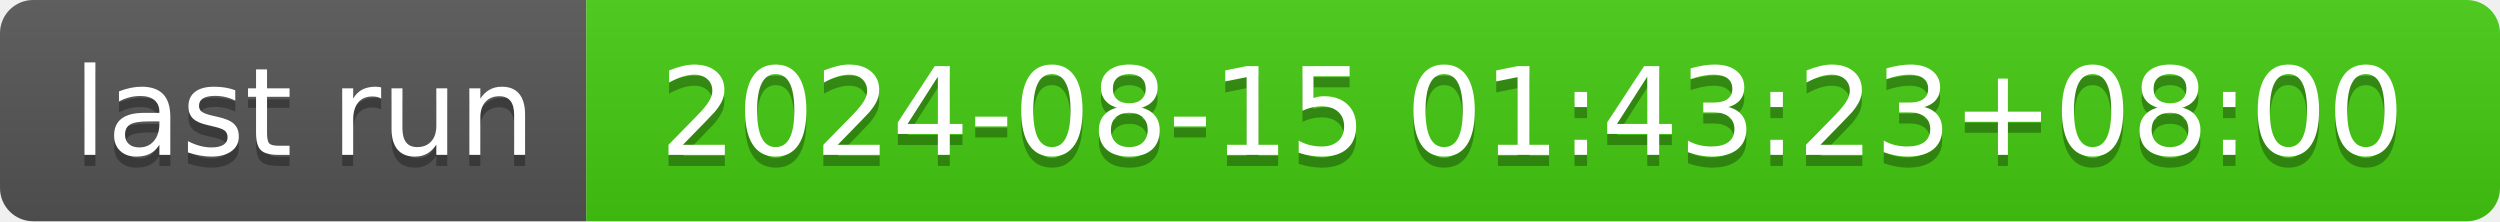
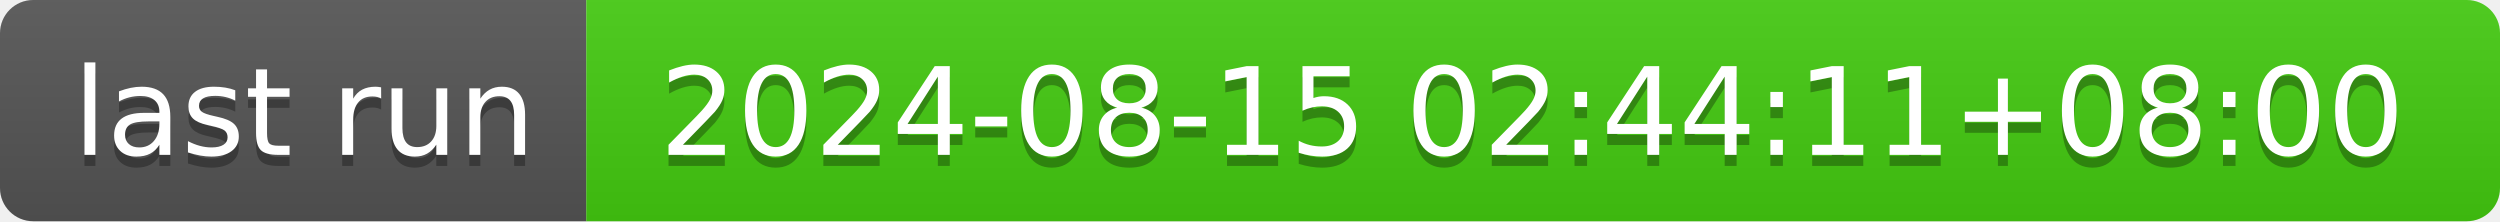
- <svg xmlns="http://www.w3.org/2000/svg" width="226" height="20" role="img" aria-label="last run: 2024-08-15 01:43:23+08:00">
+ <svg xmlns="http://www.w3.org/2000/svg" width="226" height="20" role="img" aria-label="last run: 2024-08-15 02:44:11+08:00">
  <linearGradient id="s" x2="0" y2="100%">
    <stop offset="0" stop-color="#bbb" stop-opacity=".1" />
    <stop offset="1" stop-opacity=".1" />
  </linearGradient>
  <clipPath id="r">
    <rect width="226" height="20" rx="3" fill="#fff" />
  </clipPath>
  <g clip-path="url(#r)">
    <rect width="53" height="20" fill="#555" />
    <rect x="53" width="173" height="20" fill="#4c1" />
    <rect width="226" height="20" fill="url(#s)" />
  </g>
  <g fill="#fff" text-anchor="middle" font-family="Verdana,Geneva,DejaVu Sans,sans-serif" text-rendering="geometricPrecision" font-size="110">
    <text aria-hidden="true" x="275" y="150" fill="#010101" fill-opacity=".3" transform="scale(.1)" textLength="430">last run</text>
    <text x="275" y="140" transform="scale(.1)" fill="#fff" textLength="430">last run</text>
-     <text aria-hidden="true" x="1385" y="150" fill="#010101" fill-opacity=".3" transform="scale(.1)" textLength="1630">2024-08-15 01:43:23+08:00</text>
-     <text x="1385" y="140" transform="scale(.1)" fill="#fff" textLength="1630">2024-08-15 01:43:23+08:00</text>
+     <text aria-hidden="true" x="1385" y="150" fill="#010101" fill-opacity=".3" transform="scale(.1)" textLength="1630">2024-08-15 02:44:11+08:00</text>
+     <text x="1385" y="140" transform="scale(.1)" fill="#fff" textLength="1630">2024-08-15 02:44:11+08:00</text>
  </g>
</svg>
